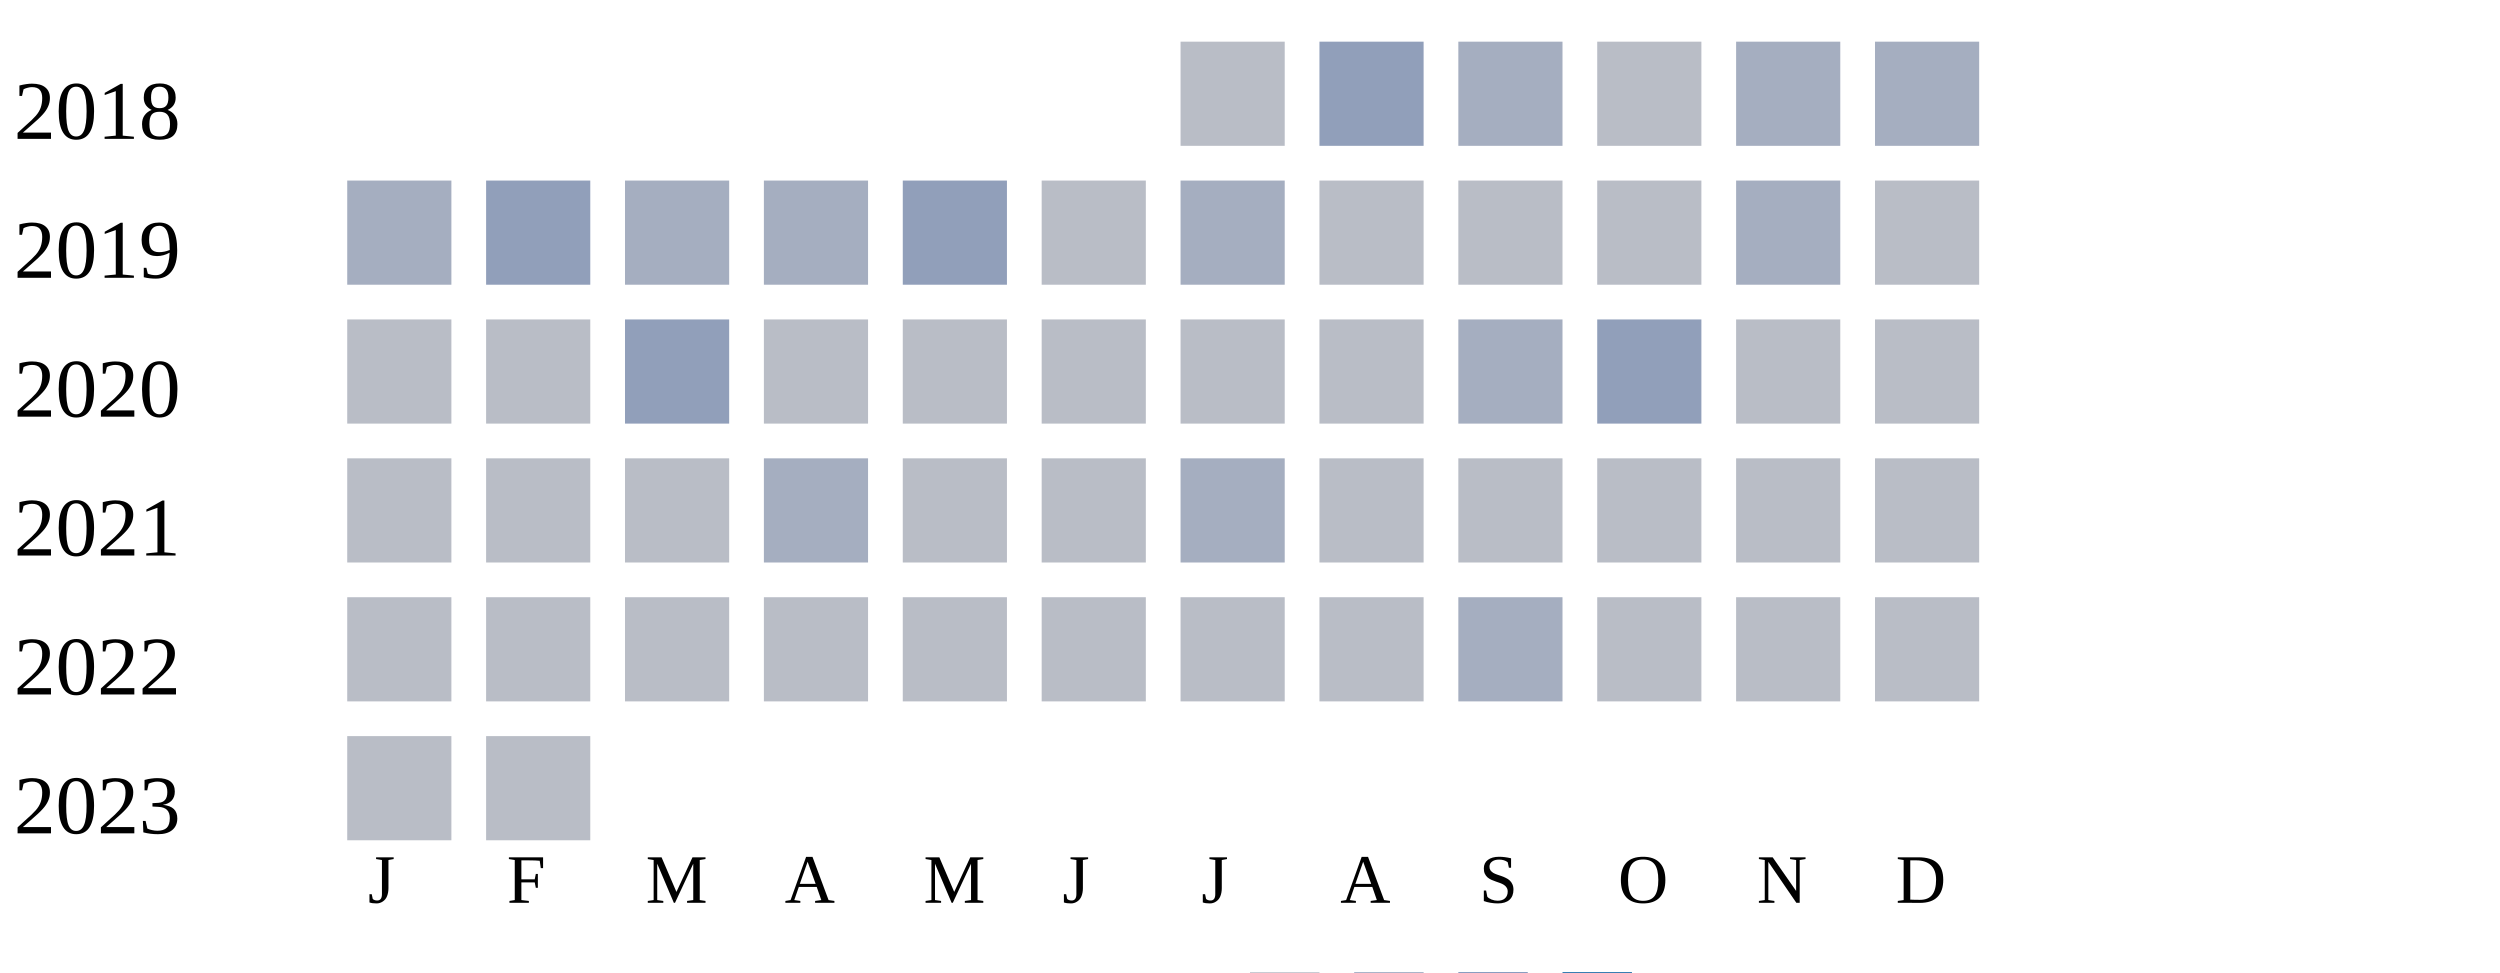
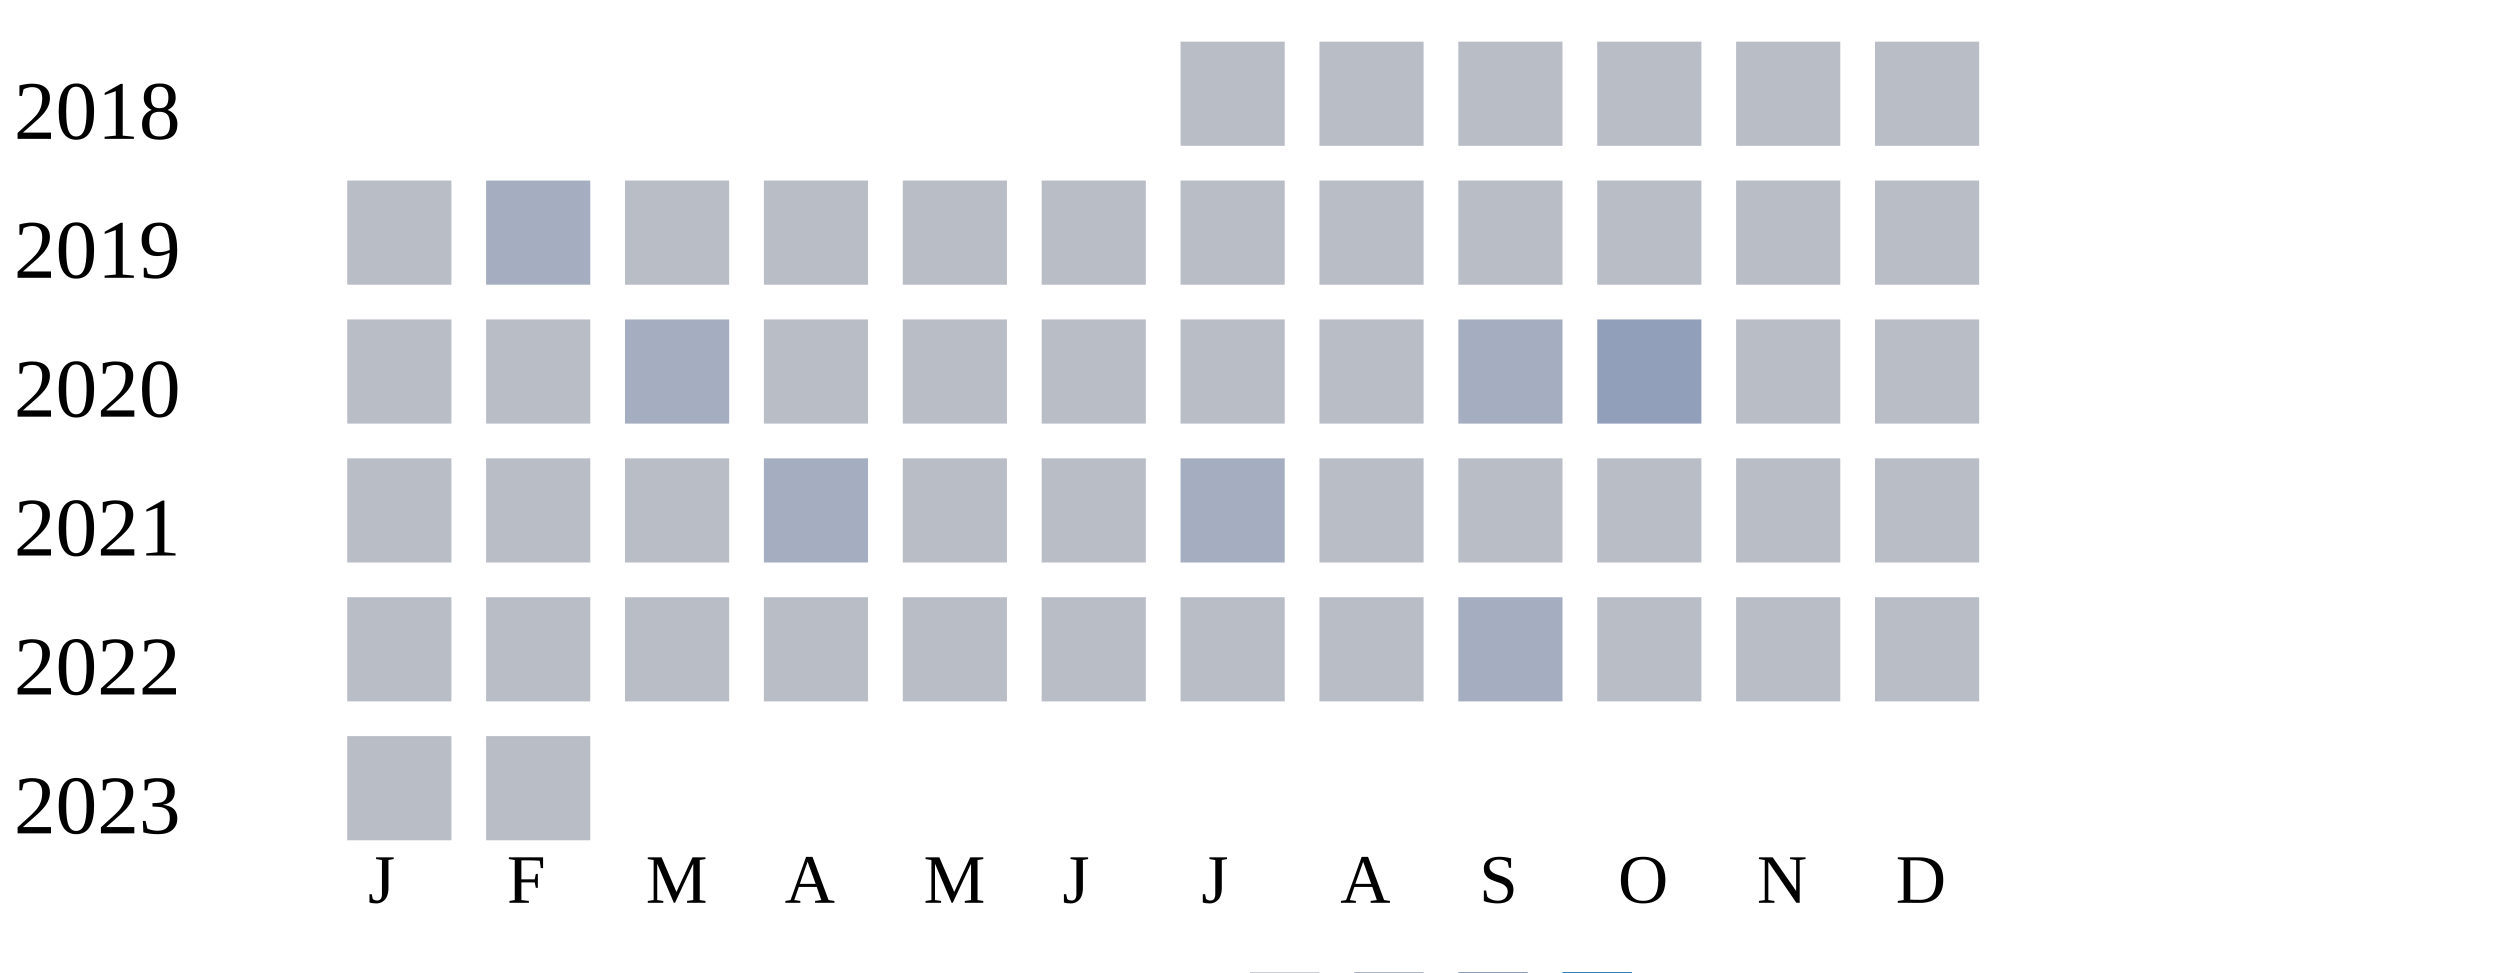
<svg xmlns="http://www.w3.org/2000/svg" width="360" height="140">
  <g transform="translate(0 0)">
    <text x="2" y="20">2018</text>
    <rect x="170" y="6" width="15" height="15" fill="#b9bdc6" />
-     <rect x="190" y="6" width="15" height="15" fill="#919fba" />
-     <rect x="210" y="6" width="15" height="15" fill="#a5aec0" />
+     <rect x="190" y="6" width="15" height="15" fill="#b9bdc6" />
+     <rect x="210" y="6" width="15" height="15" fill="#b9bdc6" />
    <rect x="230" y="6" width="15" height="15" fill="#b9bdc6" />
-     <rect x="250" y="6" width="15" height="15" fill="#a5aec0" />
-     <rect x="270" y="6" width="15" height="15" fill="#a5aec0" />
+     <rect x="250" y="6" width="15" height="15" fill="#b9bdc6" />
+     <rect x="270" y="6" width="15" height="15" fill="#b9bdc6" />
  </g>
  <g transform="translate(0 20)">
    <text x="2" y="20">2019</text>
-     <rect x="50" y="6" width="15" height="15" fill="#a5aec0" />
-     <rect x="70" y="6" width="15" height="15" fill="#919fba" />
-     <rect x="90" y="6" width="15" height="15" fill="#a5aec0" />
-     <rect x="110" y="6" width="15" height="15" fill="#a5aec0" />
-     <rect x="130" y="6" width="15" height="15" fill="#919fba" />
+     <rect x="50" y="6" width="15" height="15" fill="#b9bdc6" />
+     <rect x="70" y="6" width="15" height="15" fill="#a5aec0" />
+     <rect x="90" y="6" width="15" height="15" fill="#b9bdc6" />
+     <rect x="110" y="6" width="15" height="15" fill="#b9bdc6" />
+     <rect x="130" y="6" width="15" height="15" fill="#b9bdc6" />
    <rect x="150" y="6" width="15" height="15" fill="#b9bdc6" />
-     <rect x="170" y="6" width="15" height="15" fill="#a5aec0" />
+     <rect x="170" y="6" width="15" height="15" fill="#b9bdc6" />
    <rect x="190" y="6" width="15" height="15" fill="#b9bdc6" />
    <rect x="210" y="6" width="15" height="15" fill="#b9bdc6" />
    <rect x="230" y="6" width="15" height="15" fill="#b9bdc6" />
-     <rect x="250" y="6" width="15" height="15" fill="#a5aec0" />
+     <rect x="250" y="6" width="15" height="15" fill="#b9bdc6" />
    <rect x="270" y="6" width="15" height="15" fill="#b9bdc6" />
  </g>
  <g transform="translate(0 40)">
    <text x="2" y="20">2020</text>
    <rect x="50" y="6" width="15" height="15" fill="#b9bdc6" />
    <rect x="70" y="6" width="15" height="15" fill="#b9bdc6" />
-     <rect x="90" y="6" width="15" height="15" fill="#919fba" />
+     <rect x="90" y="6" width="15" height="15" fill="#a5aec0" />
    <rect x="110" y="6" width="15" height="15" fill="#b9bdc6" />
    <rect x="130" y="6" width="15" height="15" fill="#b9bdc6" />
    <rect x="150" y="6" width="15" height="15" fill="#b9bdc6" />
    <rect x="170" y="6" width="15" height="15" fill="#b9bdc6" />
    <rect x="190" y="6" width="15" height="15" fill="#b9bdc6" />
    <rect x="210" y="6" width="15" height="15" fill="#a5aec0" />
    <rect x="230" y="6" width="15" height="15" fill="#919fba" />
    <rect x="250" y="6" width="15" height="15" fill="#b9bdc6" />
    <rect x="270" y="6" width="15" height="15" fill="#b9bdc6" />
  </g>
  <g transform="translate(0 60)">
    <text x="2" y="20">2021</text>
    <rect x="50" y="6" width="15" height="15" fill="#b9bdc6" />
    <rect x="70" y="6" width="15" height="15" fill="#b9bdc6" />
    <rect x="90" y="6" width="15" height="15" fill="#b9bdc6" />
    <rect x="110" y="6" width="15" height="15" fill="#a5aec0" />
    <rect x="130" y="6" width="15" height="15" fill="#b9bdc6" />
    <rect x="150" y="6" width="15" height="15" fill="#b9bdc6" />
    <rect x="170" y="6" width="15" height="15" fill="#a5aec0" />
    <rect x="190" y="6" width="15" height="15" fill="#b9bdc6" />
    <rect x="210" y="6" width="15" height="15" fill="#b9bdc6" />
    <rect x="230" y="6" width="15" height="15" fill="#b9bdc6" />
    <rect x="250" y="6" width="15" height="15" fill="#b9bdc6" />
    <rect x="270" y="6" width="15" height="15" fill="#b9bdc6" />
  </g>
  <g transform="translate(0 80)">
    <text x="2" y="20">2022</text>
    <rect x="50" y="6" width="15" height="15" fill="#b9bdc6" />
    <rect x="70" y="6" width="15" height="15" fill="#b9bdc6" />
    <rect x="90" y="6" width="15" height="15" fill="#b9bdc6" />
    <rect x="110" y="6" width="15" height="15" fill="#b9bdc6" />
    <rect x="130" y="6" width="15" height="15" fill="#b9bdc6" />
    <rect x="150" y="6" width="15" height="15" fill="#b9bdc6" />
    <rect x="170" y="6" width="15" height="15" fill="#b9bdc6" />
    <rect x="190" y="6" width="15" height="15" fill="#b9bdc6" />
    <rect x="210" y="6" width="15" height="15" fill="#a5aec0" />
    <rect x="230" y="6" width="15" height="15" fill="#b9bdc6" />
    <rect x="250" y="6" width="15" height="15" fill="#b9bdc6" />
    <rect x="270" y="6" width="15" height="15" fill="#b9bdc6" />
  </g>
  <g transform="translate(0 100)">
    <text x="2" y="20">2023</text>
    <rect x="50" y="6" width="15" height="15" fill="#b9bdc6" />
    <rect x="70" y="6" width="15" height="15" fill="#b9bdc6" />
  </g>
  <text style="font-size: 10px; text-align: center" x="53" y="130">J</text>
  <text style="font-size: 10px; text-align: center" x="73" y="130">F</text>
  <text style="font-size: 10px; text-align: center" x="93" y="130">M</text>
  <text style="font-size: 10px; text-align: center" x="113" y="130">A</text>
  <text style="font-size: 10px; text-align: center" x="133" y="130">M</text>
  <text style="font-size: 10px; text-align: center" x="153" y="130">J</text>
  <text style="font-size: 10px; text-align: center" x="173" y="130">J</text>
  <text style="font-size: 10px; text-align: center" x="193" y="130">A</text>
  <text style="font-size: 10px; text-align: center" x="213" y="130">S</text>
  <text style="font-size: 10px; text-align: center" x="233" y="130">O</text>
  <text style="font-size: 10px; text-align: center" x="253" y="130">N</text>
  <text style="font-size: 10px; text-align: center" x="273" y="130">D</text>
  <text style="font-size: 10px;" x="155" y="149">Less</text>
  <rect fill="#b9bdc6" width="10" height="10" x="180" y="140" />
  <rect fill="#919fba" width="10" height="10" x="195" y="140" />
  <rect fill="#6882ae" width="10" height="10" x="210" y="140" />
  <rect fill="#005a9c" width="10" height="10" x="225" y="140" />
  <text x="240" y="149" style="font-size: 10px;">More</text>
</svg>
